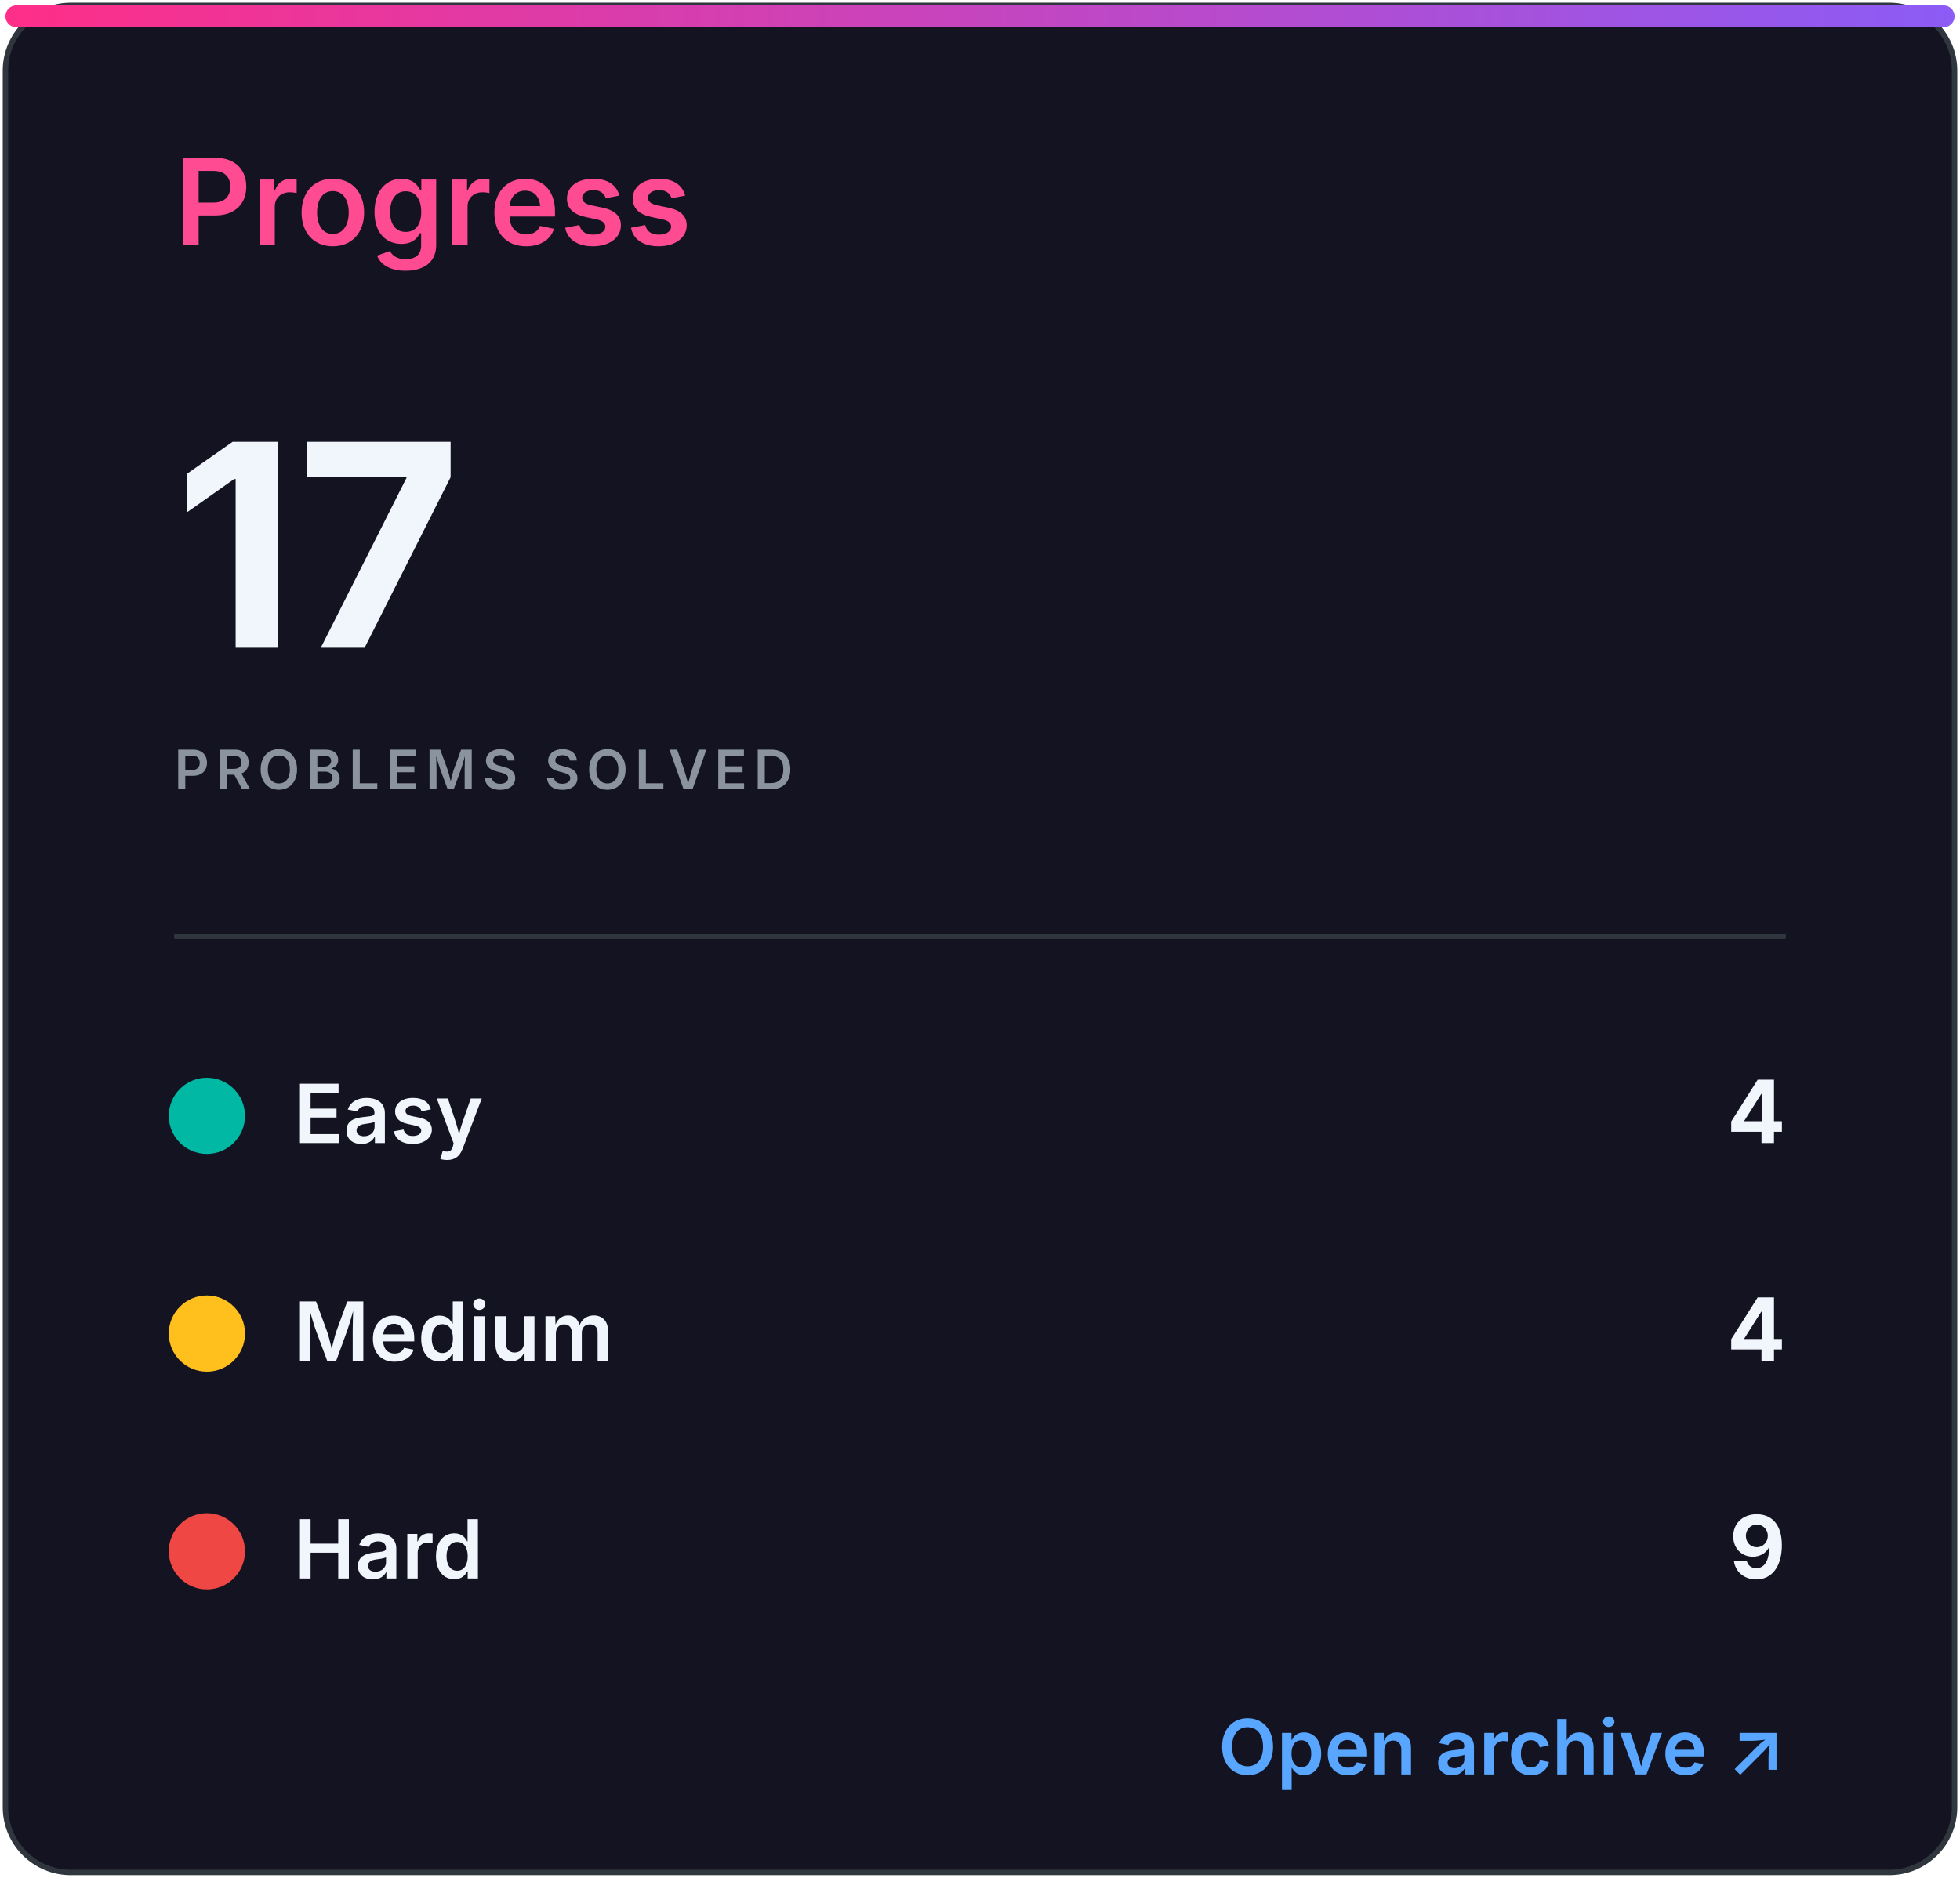
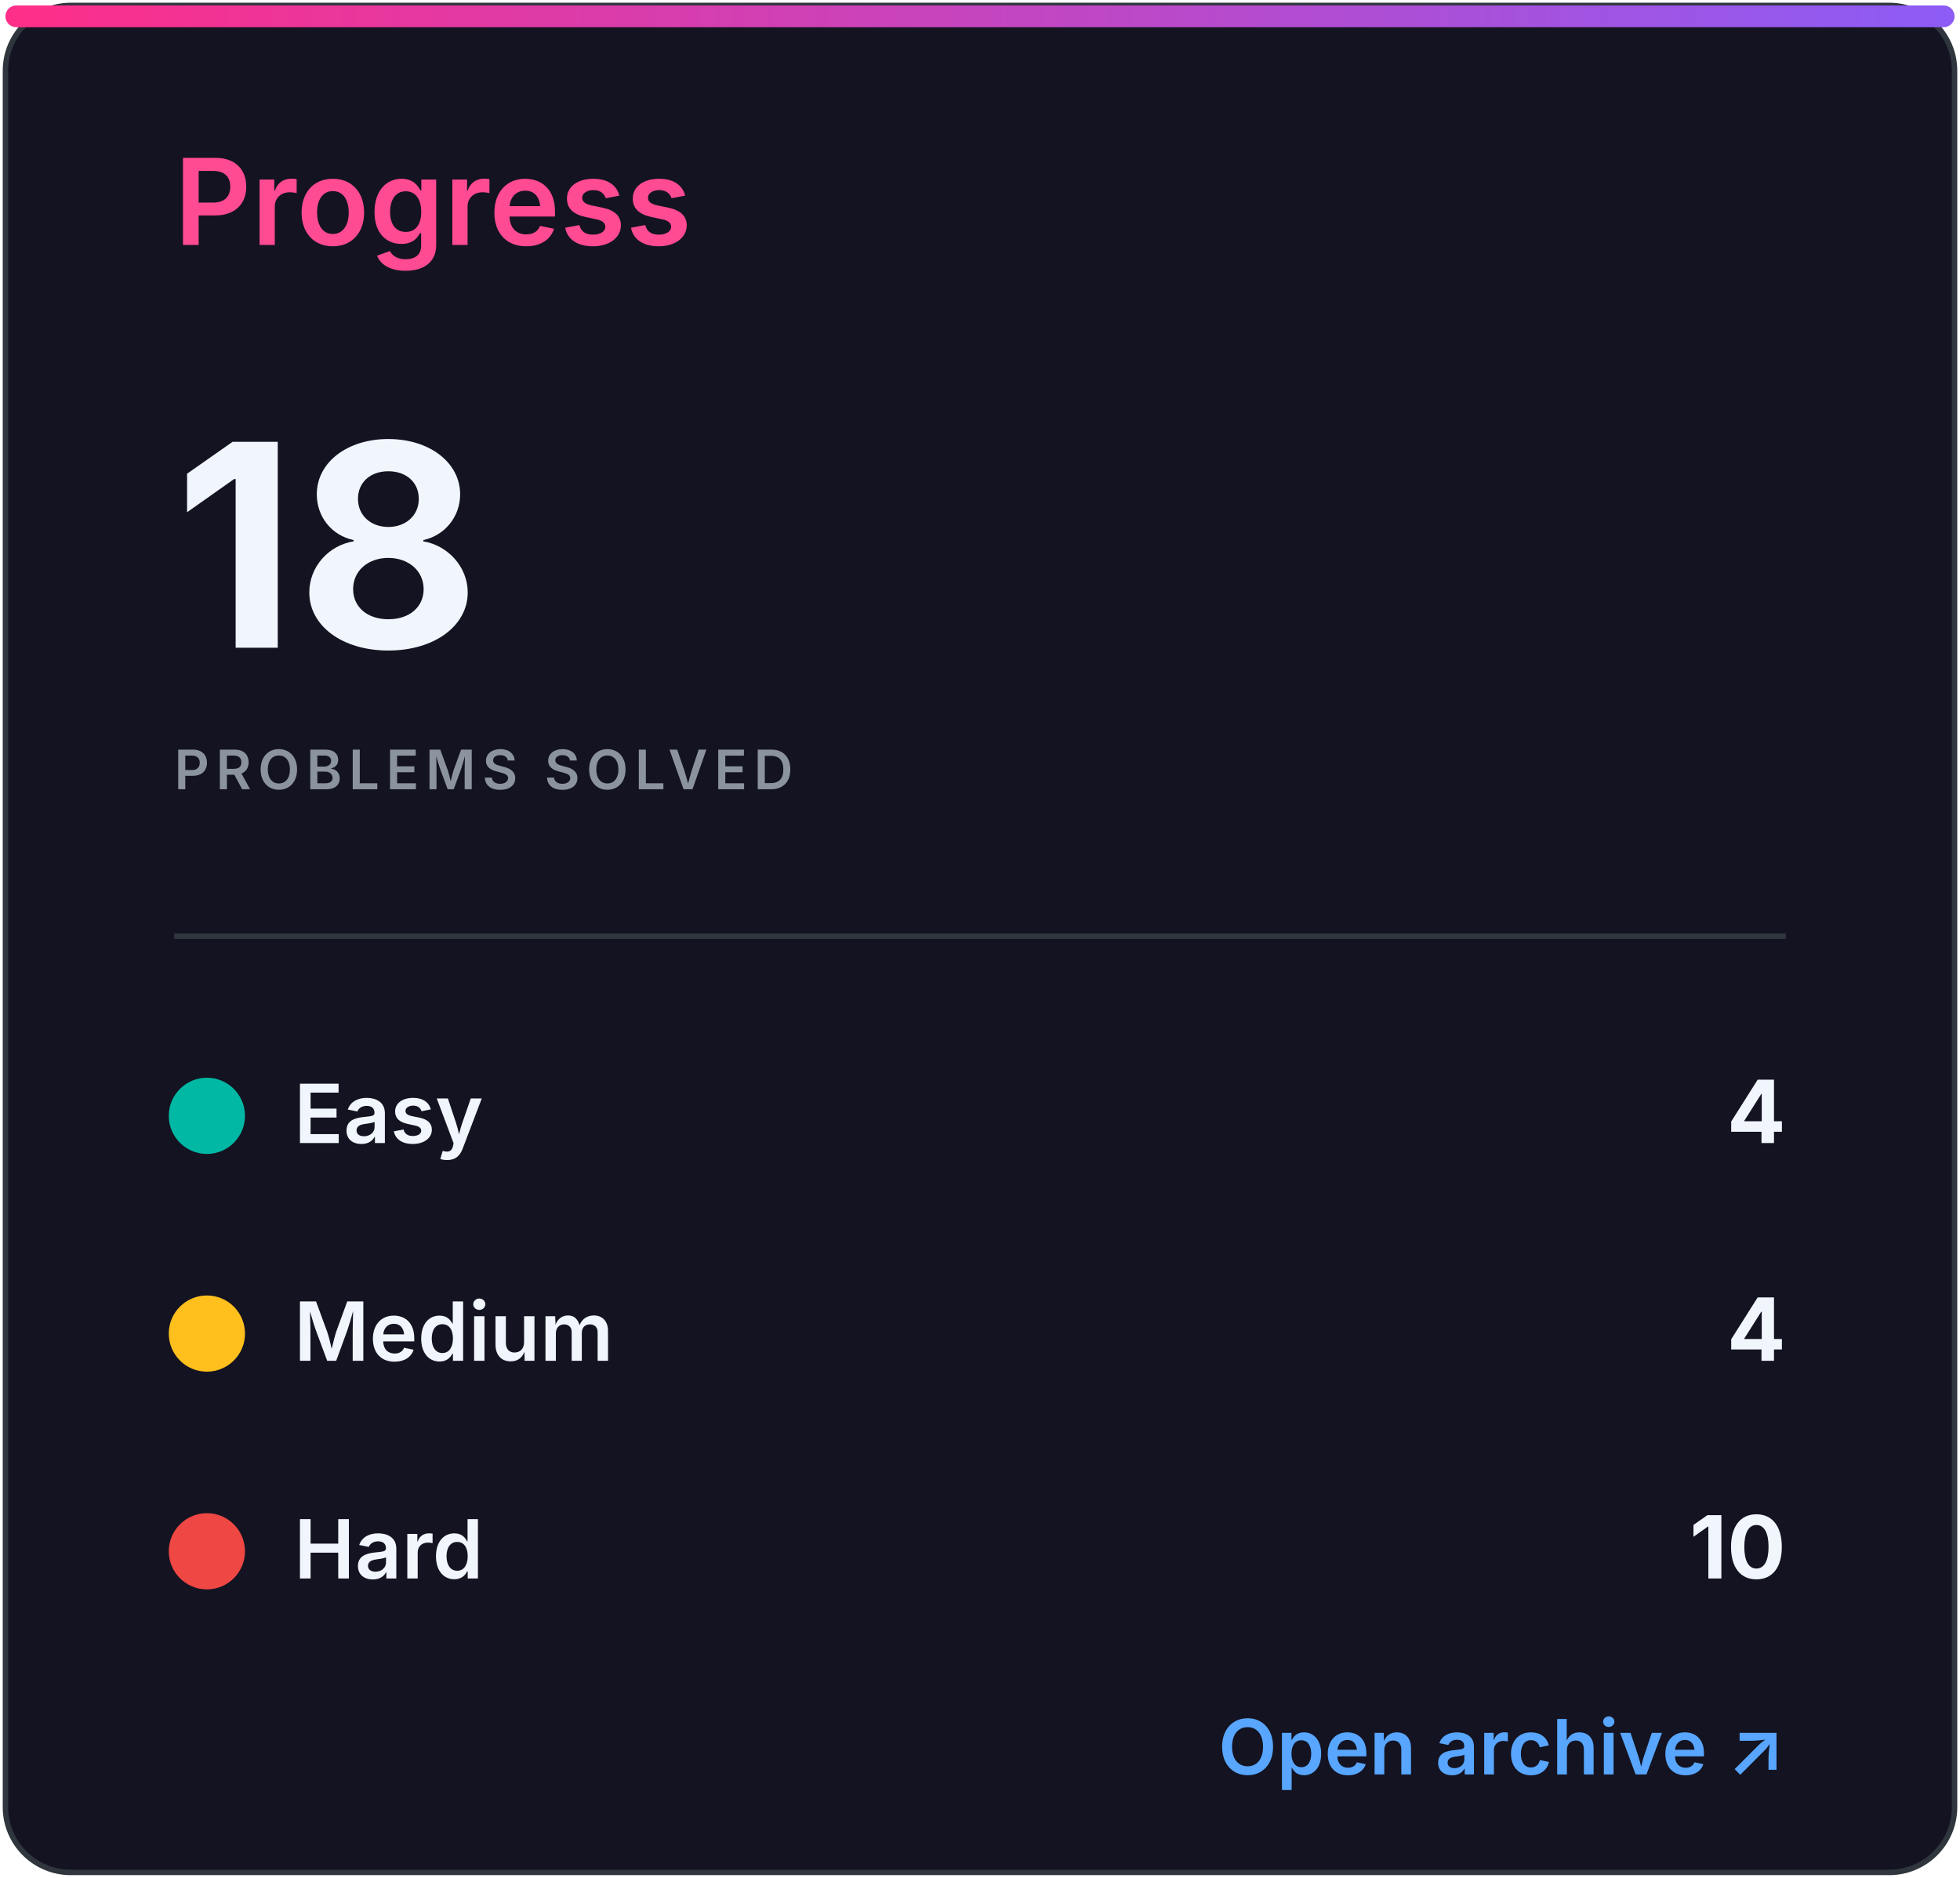
<svg xmlns="http://www.w3.org/2000/svg" width="360" height="345" viewBox="0 0 360 345" role="img" aria-labelledby="title desc">
  <defs>
    <linearGradient id="accent" x1="0" x2="1">
      <stop stop-color="#ff2e88" />
      <stop offset="1" stop-color="#8b5cf6" />
    </linearGradient>
    <clipPath id="bar">
      <rect x="32" y="82" width="296" height="8" rx="4" />
    </clipPath>
    <style>
.heading{font:600 22px -apple-system,BlinkMacSystemFont,'Segoe UI',sans-serif;fill:#ff4b91}
.eyebrow{font:600 10px -apple-system,BlinkMacSystemFont,'Segoe UI',sans-serif;letter-spacing:1.2px;fill:#8b949e}
.total{font:700 52px -apple-system,BlinkMacSystemFont,'Segoe UI',sans-serif;fill:#f0f6fc}
.metric{font:600 15px -apple-system,BlinkMacSystemFont,'Segoe UI',sans-serif;fill:#f0f6fc}
.count{font:700 16px -apple-system,BlinkMacSystemFont,'Segoe UI',sans-serif;fill:#f0f6fc}
.muted{font:500 13px -apple-system,BlinkMacSystemFont,'Segoe UI',sans-serif;fill:#8b949e}
.language{font:700 31px -apple-system,BlinkMacSystemFont,'Segoe UI',sans-serif;fill:#f0f6fc}
.link{font:600 14px -apple-system,BlinkMacSystemFont,'Segoe UI',sans-serif;fill:#58a6ff}
</style>
  </defs>
  <rect x="1" y="1" width="358" height="343" rx="12" fill="#141321" stroke="#30363d" />
  <rect x="1" y="1" width="358" height="4" rx="2" fill="url(#accent)" />
  <text x="32" y="45" class="heading">Progress</text>
-   <text x="32" y="119" class="total">17</text>
+   <text x="32" y="119" class="total">18</text>
  <text x="32" y="145" class="eyebrow">PROBLEMS SOLVED</text>
  <line x1="32" y1="172" x2="328" y2="172" stroke="#30363d" />
  <circle cx="38" cy="205" r="7" fill="#00b8a3" />
  <text x="54" y="210" class="metric">Easy</text>
  <text x="328" y="210" class="count" text-anchor="end">4</text>
  <circle cx="38" cy="245" r="7" fill="#ffc01e" />
  <text x="54" y="250" class="metric">Medium</text>
  <text x="328" y="250" class="count" text-anchor="end">4</text>
  <circle cx="38" cy="285" r="7" fill="#ef4743" />
  <text x="54" y="290" class="metric">Hard</text>
-   <text x="328" y="290" class="count" text-anchor="end">9</text>
+   <text x="328" y="290" class="count" text-anchor="end">10</text>
  <text x="328" y="326" class="link" text-anchor="end">Open archive ↗</text>
</svg>
